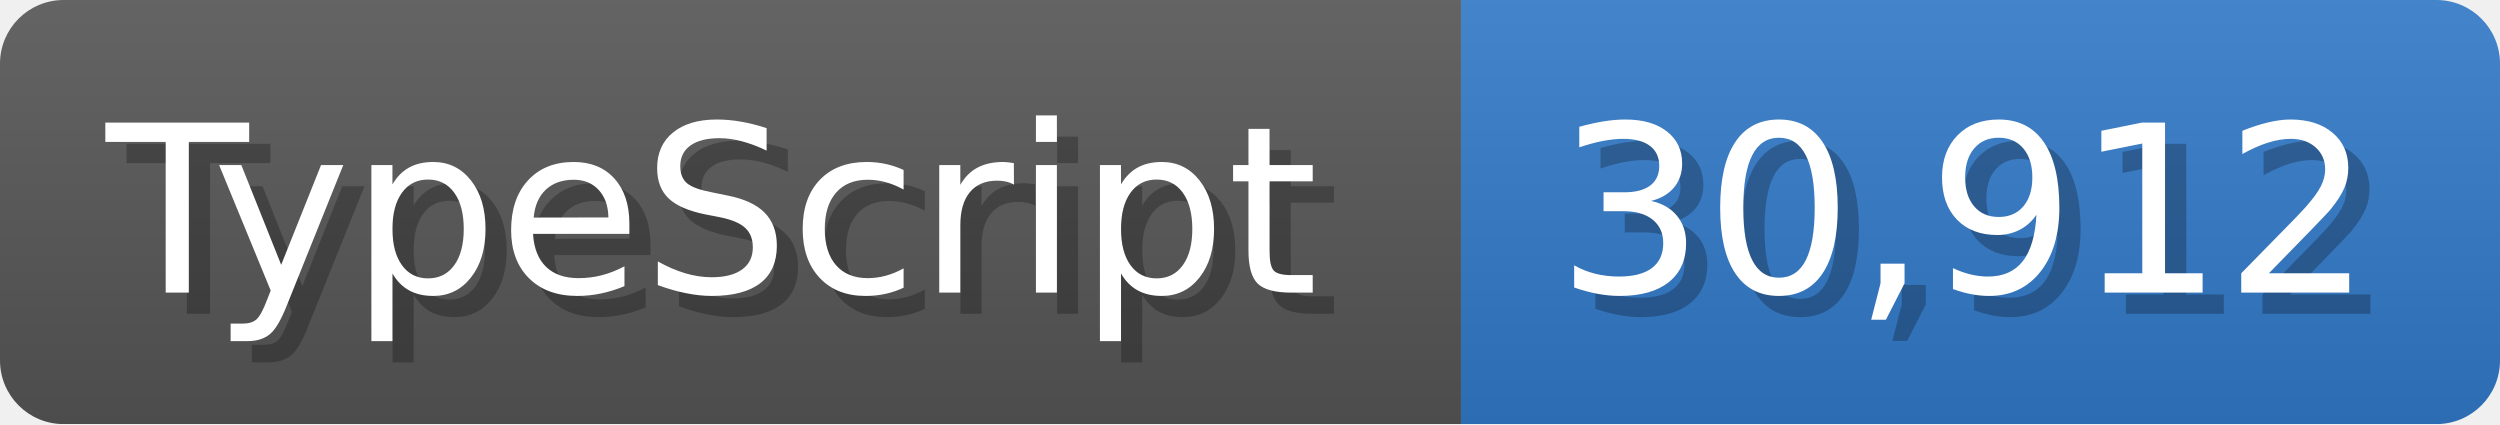
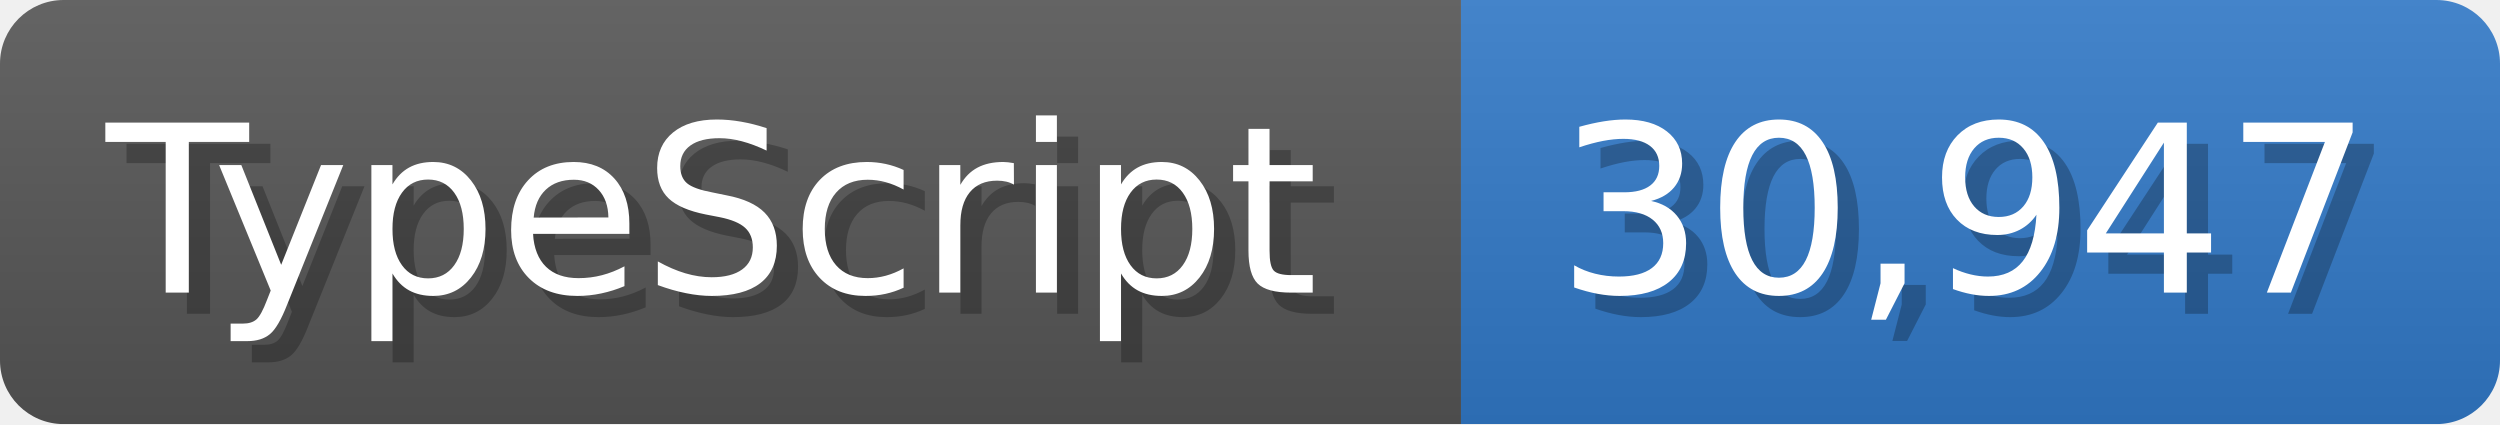
<svg xmlns="http://www.w3.org/2000/svg" width="117.9" height="20" viewBox="0 0 1179 200">
  <linearGradient id="a" x2="0" y2="100%">
    <stop offset="0" stop-opacity=".1" stop-color="#EEE" />
    <stop offset="1" stop-opacity=".1" />
  </linearGradient>
  <mask id="m">
    <rect width="1179" height="200" rx="30" fill="#FFF" />
  </mask>
  <g mask="url(#m)">
    <rect width="689" height="200" fill="#555" />
    <rect width="490" height="200" fill="#3178c6" x="689" />
    <rect width="1179" height="200" fill="url(#a)" />
  </g>
  <g fill="#fff" text-anchor="start" font-family="Verdana,DejaVu Sans,sans-serif" font-size="110">
    <text x="60" y="148" textLength="589" fill="#000" opacity="0.25">TypeScript</text>
    <text x="50" y="138" textLength="589">TypeScript</text>
-     <text x="744" y="148" textLength="390" fill="#000" opacity="0.25">30,912</text>
-     <text x="734" y="138" textLength="390">30,912</text>
+     <text x="744" y="148" textLength="390" fill="#000" opacity="0.25">30,947</text>
+     <text x="734" y="138" textLength="390">30,947</text>
  </g>
</svg>
